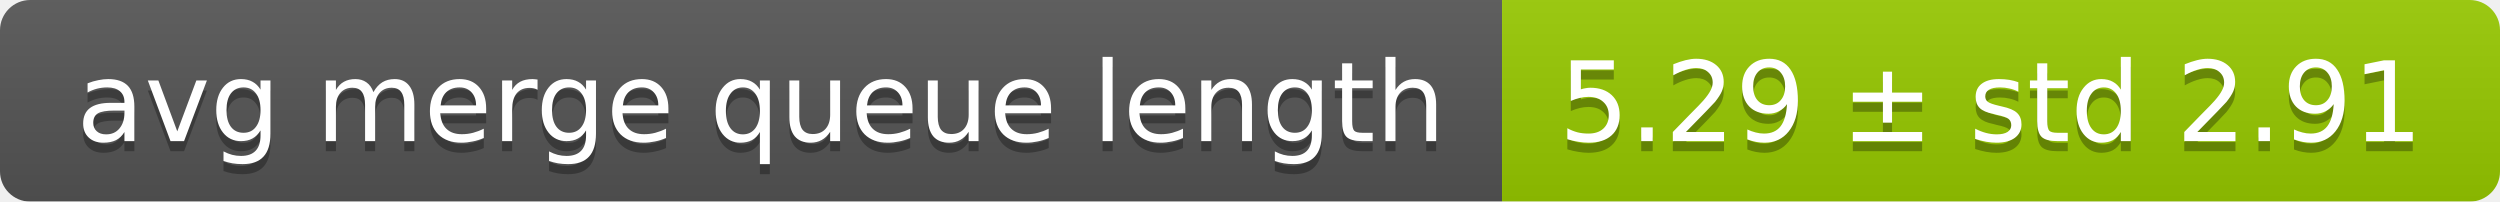
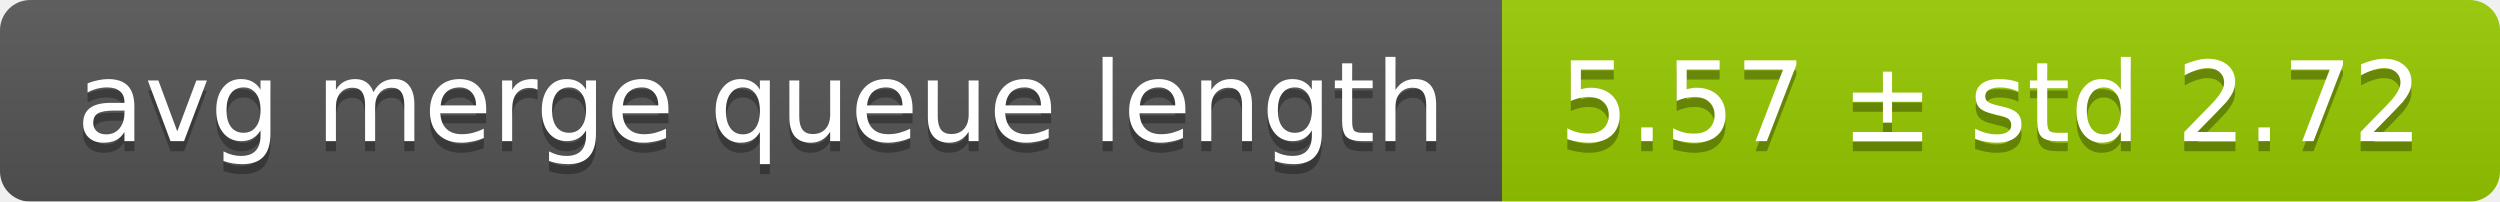
<svg xmlns="http://www.w3.org/2000/svg" width="248" height="20">
  <linearGradient id="smooth" x2="0" y2="100%">
    <stop offset="0" stop-color="#bbb" stop-opacity=".1" />
    <stop offset="1" stop-opacity=".1" />
  </linearGradient>
  <mask id="round">
    <rect width="248" height="20" rx="3" fill="#fff" />
  </mask>
  <g mask="url(#round)">
    <rect width="149" height="20" fill="#555" />
    <rect x="149" width="99" height="20" fill="#97ca00" />
    <rect width="248" height="20" fill="url(#smooth)" />
  </g>
  <g fill="#fff" text-anchor="middle" font-family="DejaVu Sans,Verdana,Geneva,sans-serif" font-size="11">
    <text x="75.5" y="15" fill="#010101" fill-opacity=".3">avg merge queue length</text>
    <text x="75.5" y="14">avg merge queue length</text>
-     <text x="197.5" y="15" fill="#010101" fill-opacity=".3">5.29 ± std 2.91</text>
-     <text x="197.5" y="14">5.29 ± std 2.91</text>
+     <text x="197.5" y="15" fill="#010101" fill-opacity=".3">5.57 ± std 2.72</text>
+     <text x="197.5" y="14">5.57 ± std 2.72</text>
  </g>
</svg>
